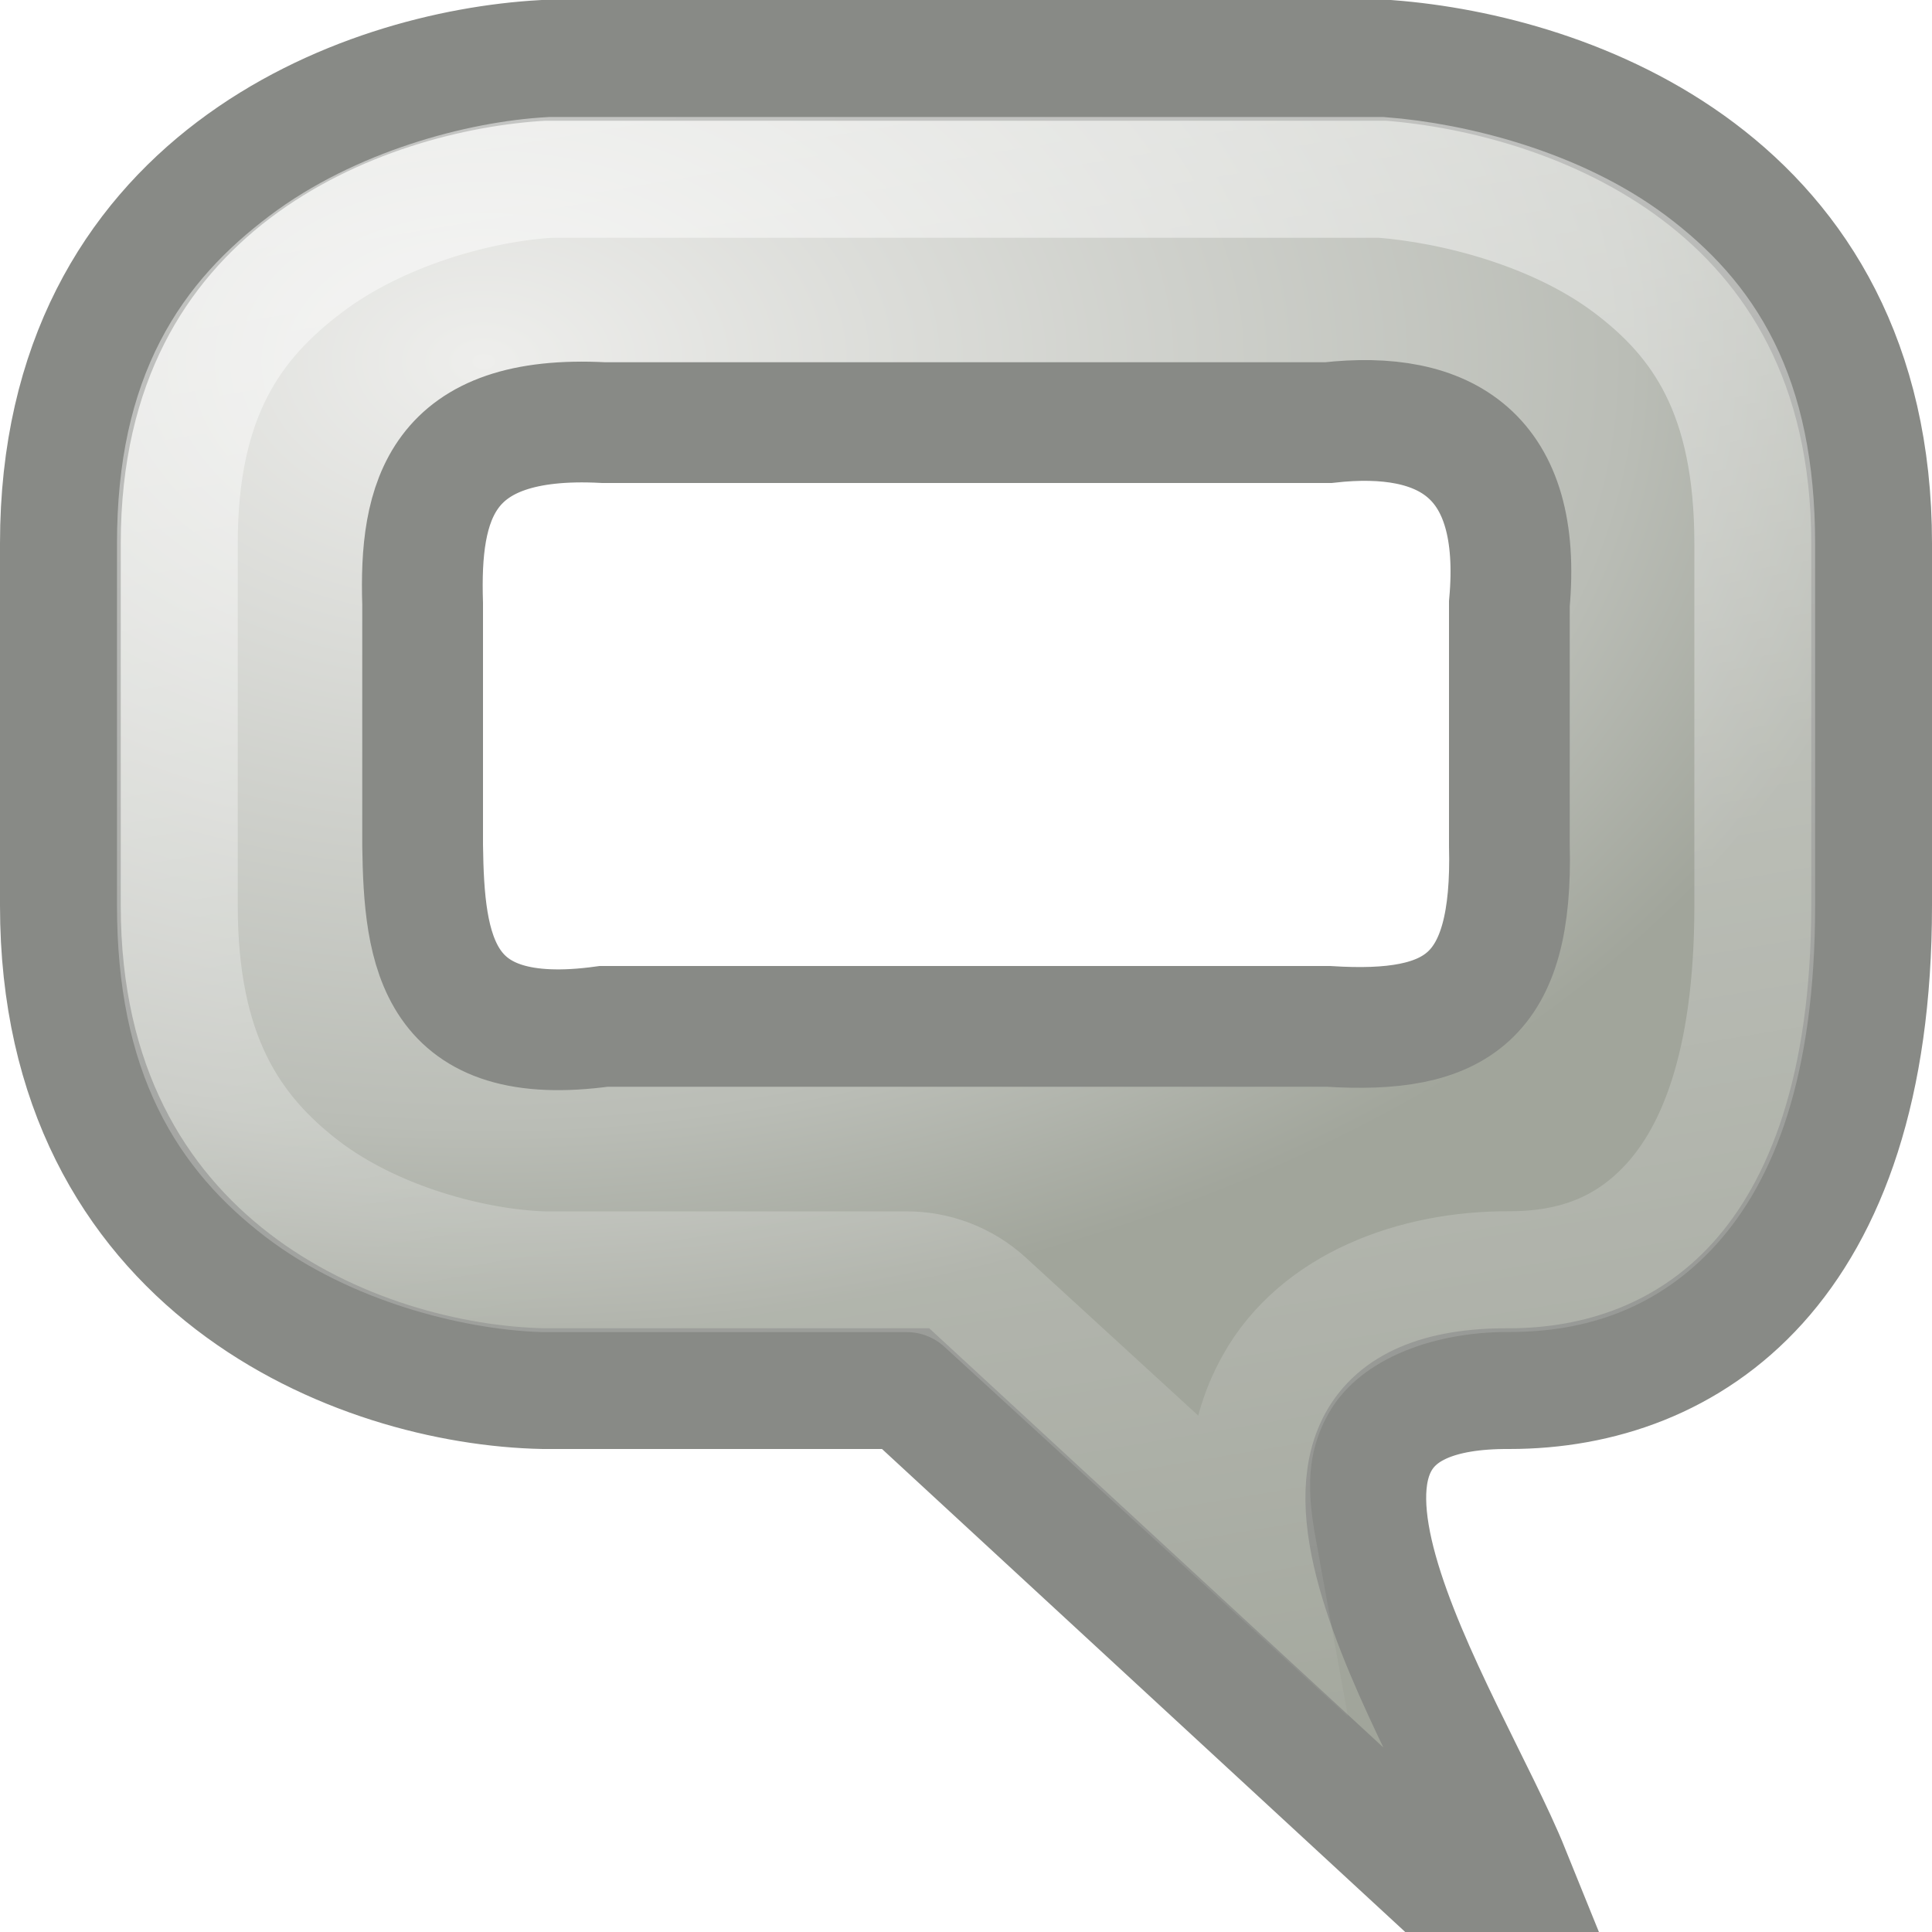
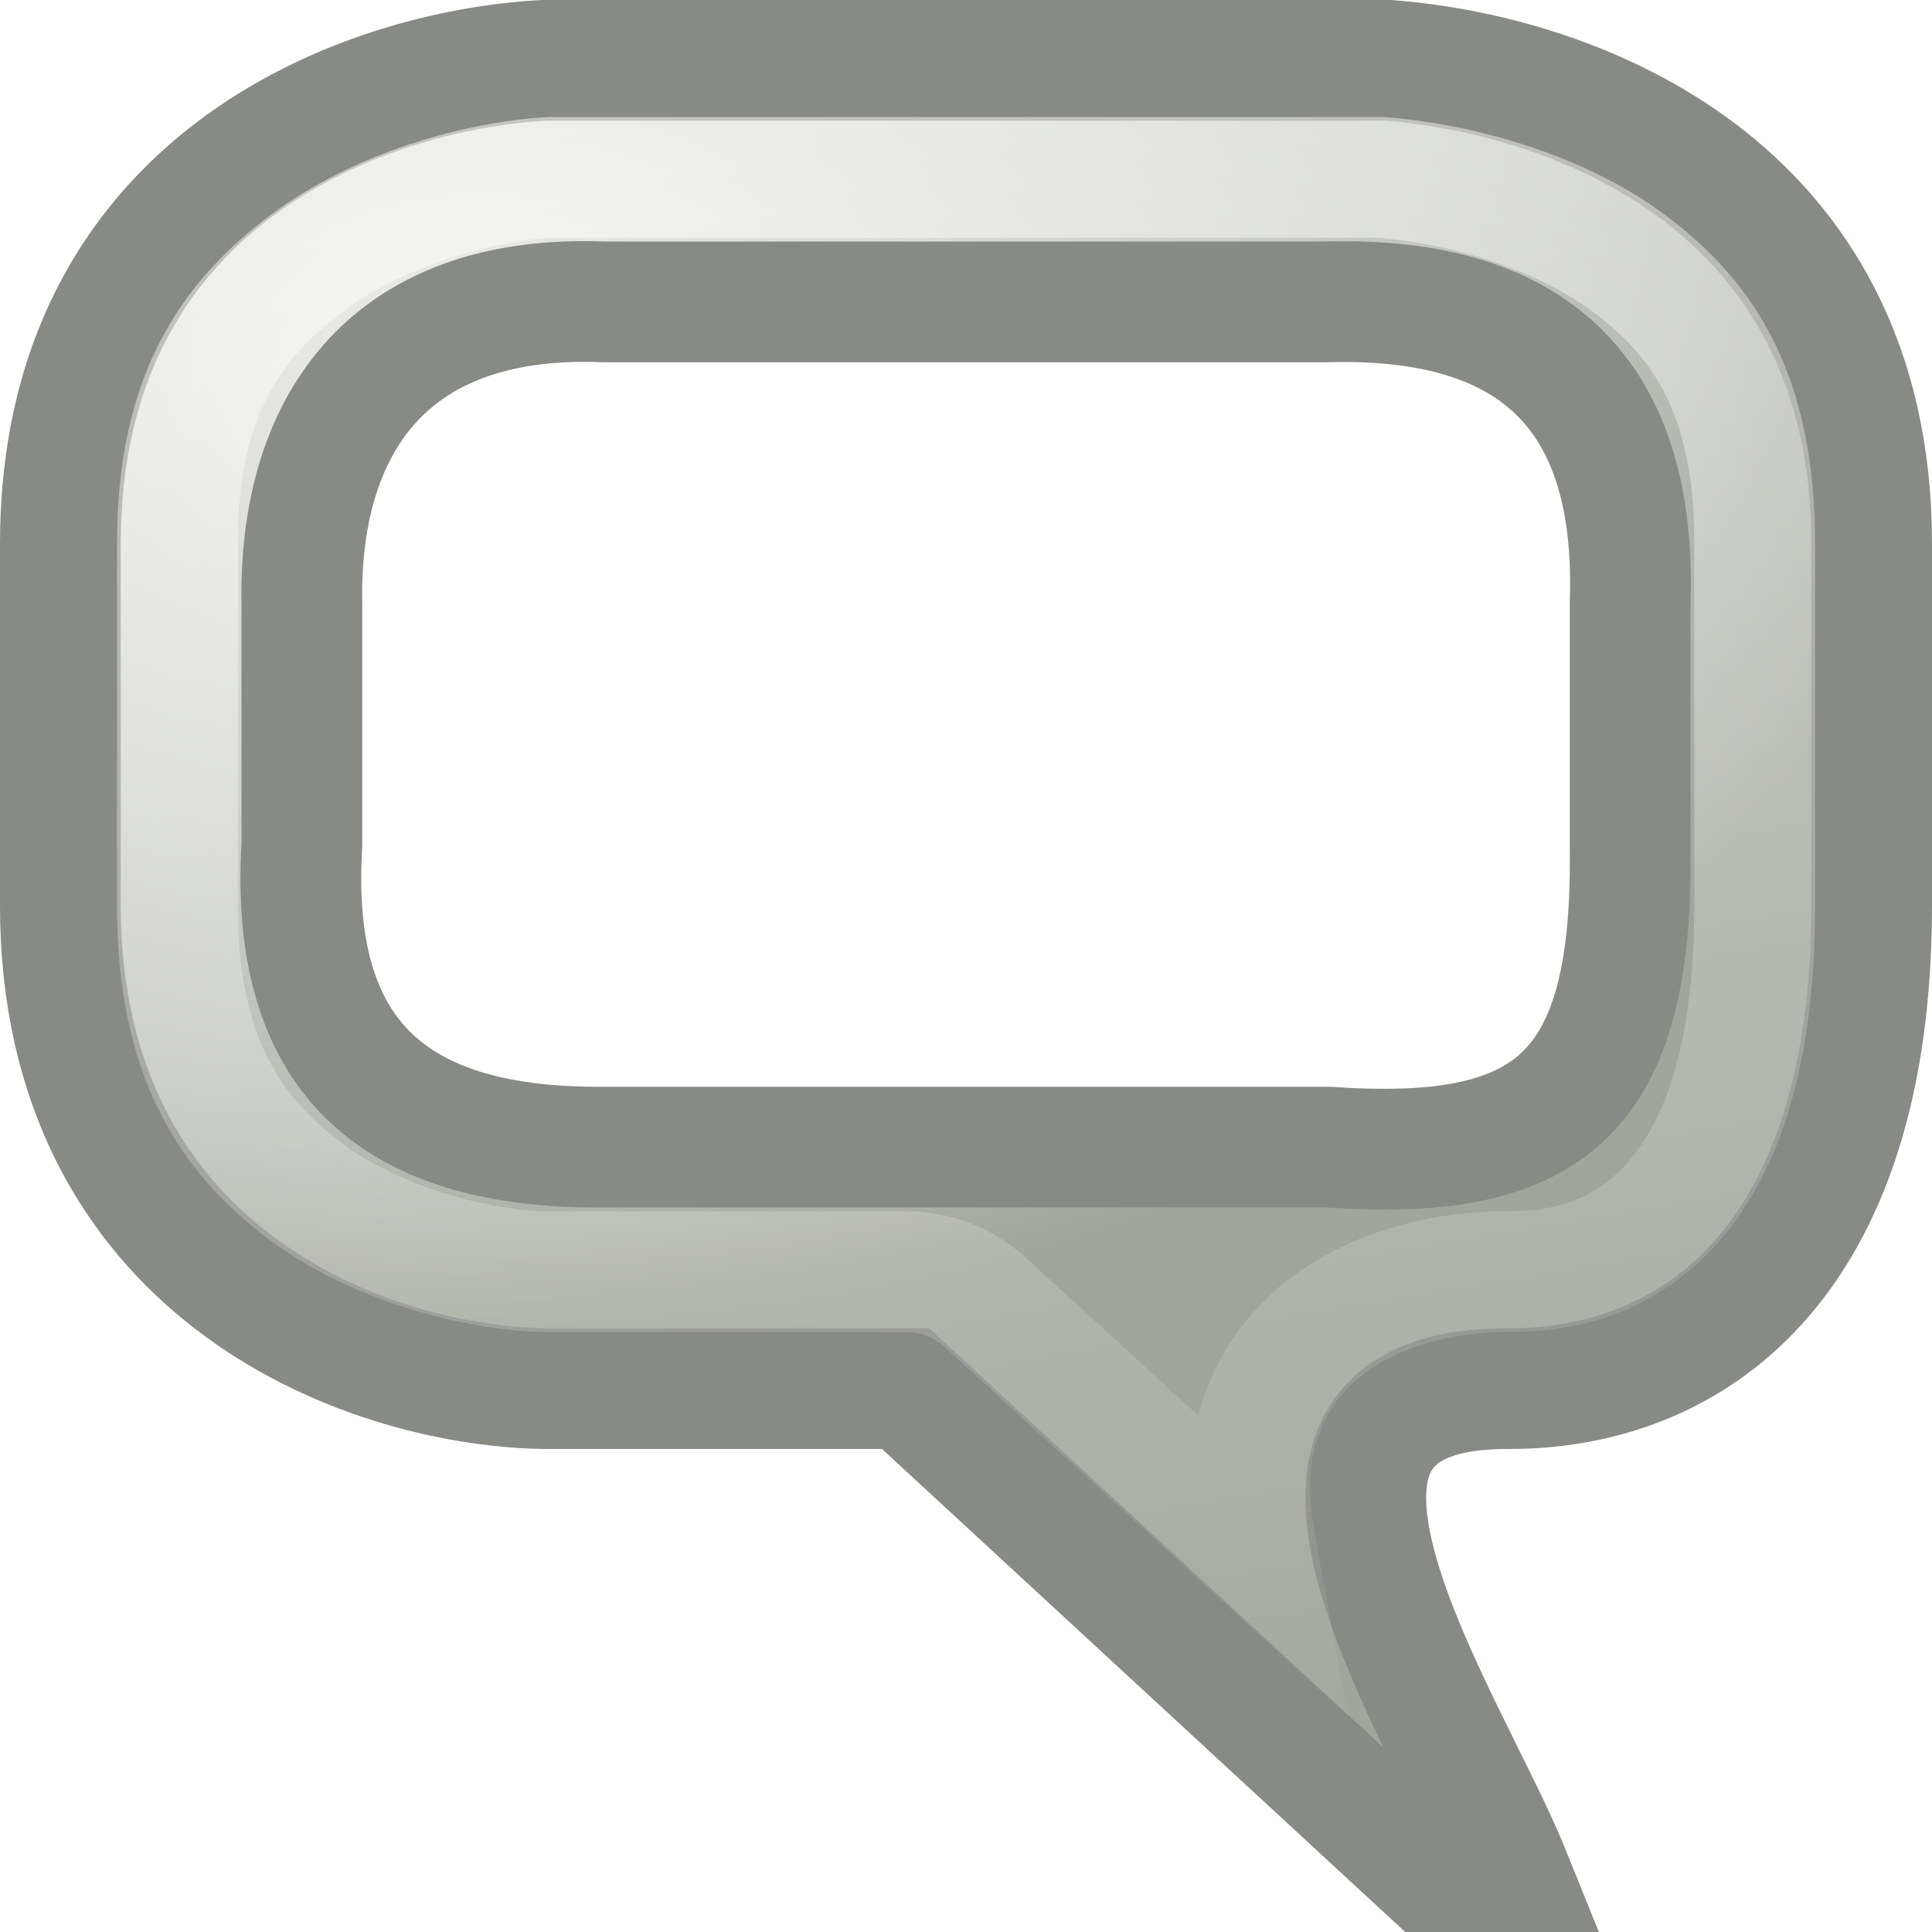
<svg xmlns="http://www.w3.org/2000/svg" xmlns:xlink="http://www.w3.org/1999/xlink" version="1.1" width="16" height="16" id="svg2816" style="display:inline">
  <defs id="defs2818">
    <linearGradient id="linearGradient3681">
      <stop id="stop3683" style="stop-color:#ffffff;stop-opacity:1" offset="0" />
      <stop id="stop3685" style="stop-color:#ffffff;stop-opacity:0" offset="1" />
    </linearGradient>
    <radialGradient cx="3.667" cy="3" r="8" fx="3.667" fy="3" id="radialGradient3618" xlink:href="#linearGradient3698" gradientUnits="userSpaceOnUse" gradientTransform="matrix(1.5,0,0,1,-1.5,0)" />
    <linearGradient x1="5" y1="-2" x2="8" y2="16" id="linearGradient3687" xlink:href="#linearGradient3681" gradientUnits="userSpaceOnUse" />
    <linearGradient id="linearGradient3698">
      <stop id="stop3700" style="stop-color:#eeeeec;stop-opacity:1" offset="0" />
      <stop id="stop3702" style="stop-color:#babdb6;stop-opacity:1" offset="0.792" />
      <stop id="stop3704" style="stop-color:#a1a59b;stop-opacity:1" offset="1" />
    </linearGradient>
  </defs>
-   <path d="m 0.5,7.5 c 0,-3 0,0 0,-3 0,-3 2.5,-3.917 4,-4 l 7,0 c 1.5,0.115 4,1 4,4 l 0,3 c 0,3 -1.514,4 -3,4 -2.396,-0.014 -0.516,2.724 0,4 l -0.667,0 -4.333,-4 -3,0 c -1.528,-0.031 -4,-1 -4,-4 z m 3,-2.5 0,2 C 3.512,7.88 3.612,8.691 5,8.5 l 6,0 C 12.067,8.567 12.532,8.266 12.5,7 l 0,-2 C 12.612,3.771 11.974,3.39 11,3.5 l -6,0 C 3.642,3.428 3.473,4.149 3.5,5 z" id="path2819" style="fill:url(#radialGradient3618);fill-opacity:1;stroke:#888a86;stroke-opacity:1" />
+   <path d="m 0.5,7.5 c 0,-3 0,0 0,-3 0,-3 2.5,-3.917 4,-4 l 7,0 c 1.5,0.115 4,1 4,4 l 0,3 c 0,3 -1.514,4 -3,4 -2.396,-0.014 -0.516,2.724 0,4 l -0.667,0 -4.333,-4 -3,0 c -1.528,-0.031 -4,-1 -4,-4 z m 2,-2.5 0,2 C 2.395,8.756 3.262,9.515 5,9.5 l 6,0 C 12.826,9.626 13.532,9.083 13.5,7 l 0,-2 C 13.554,3.479 12.908,2.449 11,2.5 l -6,0 C 3.175,2.428 2.473,3.565 2.5,5 z" id="path2819" style="fill:url(#radialGradient3618);fill-opacity:1;stroke:#888a86;stroke-opacity:1" />
  <path d="M 4.562,1.469 C 3.978,1.501 3.141,1.726 2.531,2.188 1.921,2.649 1.469,3.267 1.469,4.5 l 0,3 c 0,1.236 0.427,1.88 1.031,2.344 0.596,0.457 1.43,0.67 2,0.688 l 0.031,0 2.969,0 a 0.962,0.962 0 0 1 0.656,0.25 l 2.25,2.062 c -0.078,-0.43 -0.113,-0.891 0.156,-1.375 0.359,-0.646 1.156,-0.942 1.938,-0.938 0.527,0 0.978,-0.157 1.344,-0.562 0.366,-0.405 0.688,-1.131 0.688,-2.469 l 0,-3 C 14.531,3.267 14.11,2.646 13.5,2.188 12.89,1.729 12.04,1.515 11.438,1.469 l -6.875,0 z" id="path3616" style="opacity:0.6;fill:none;stroke:url(#linearGradient3687);stroke-opacity:1" />
</svg>
